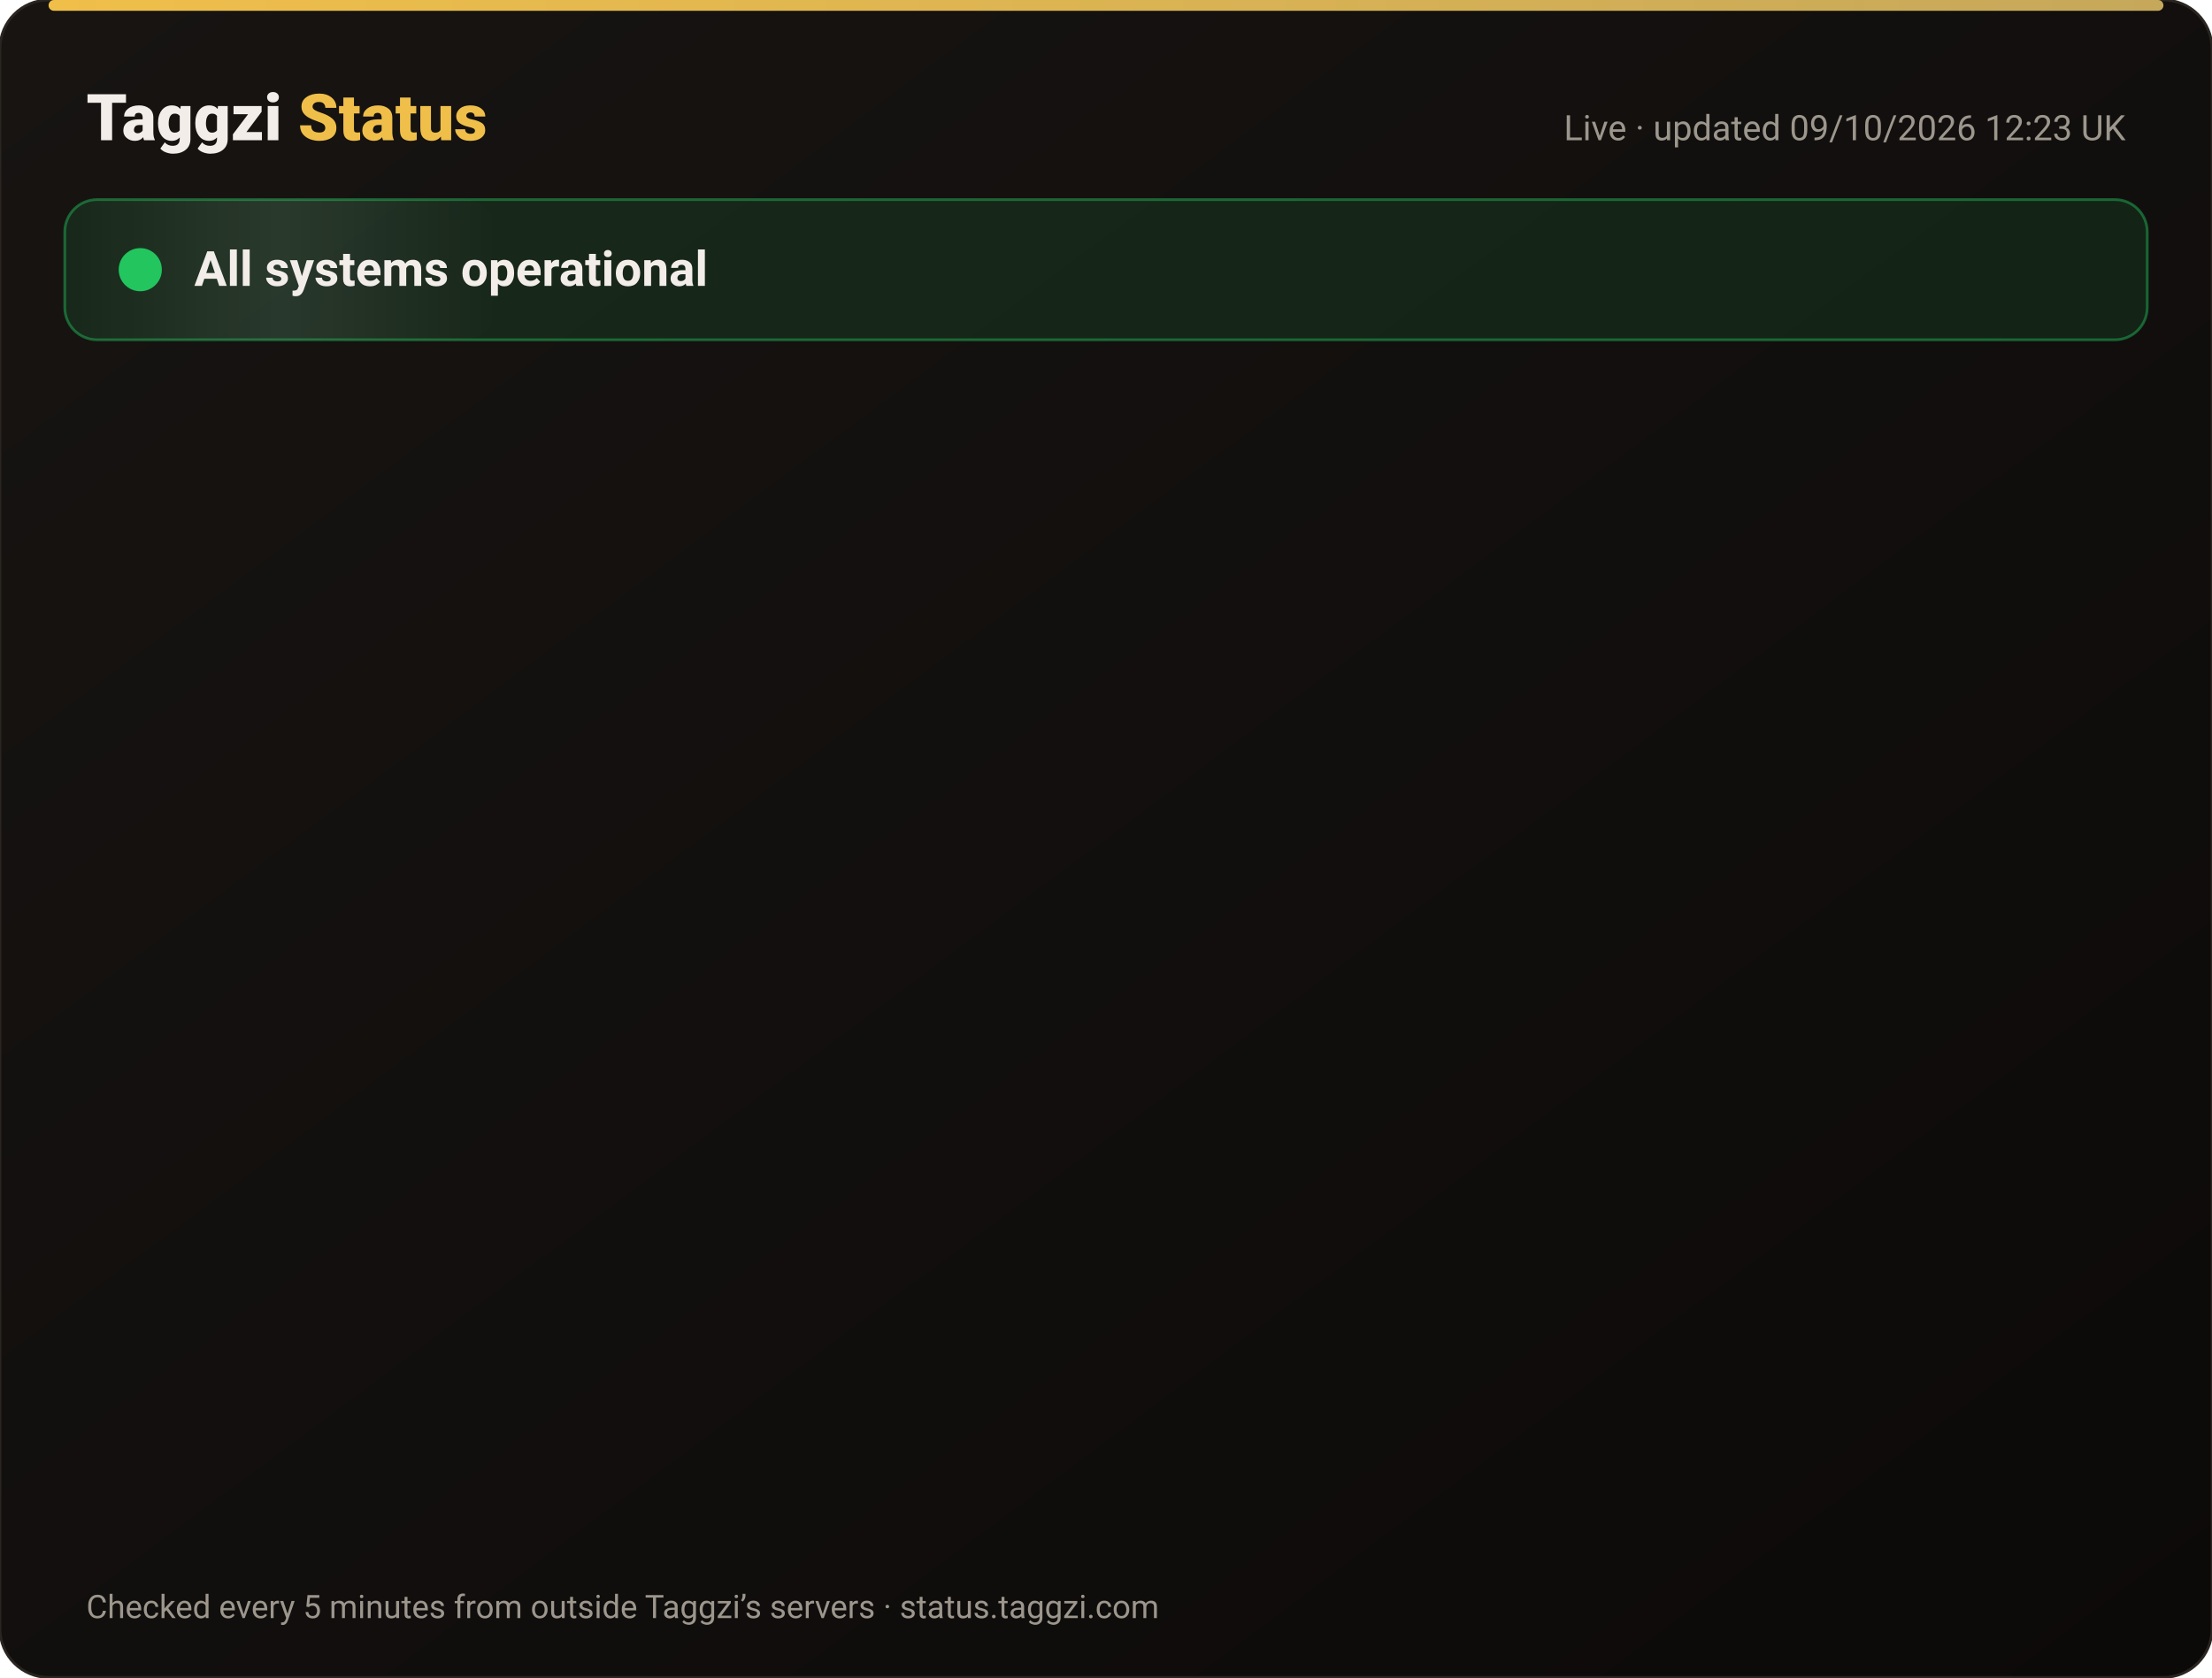
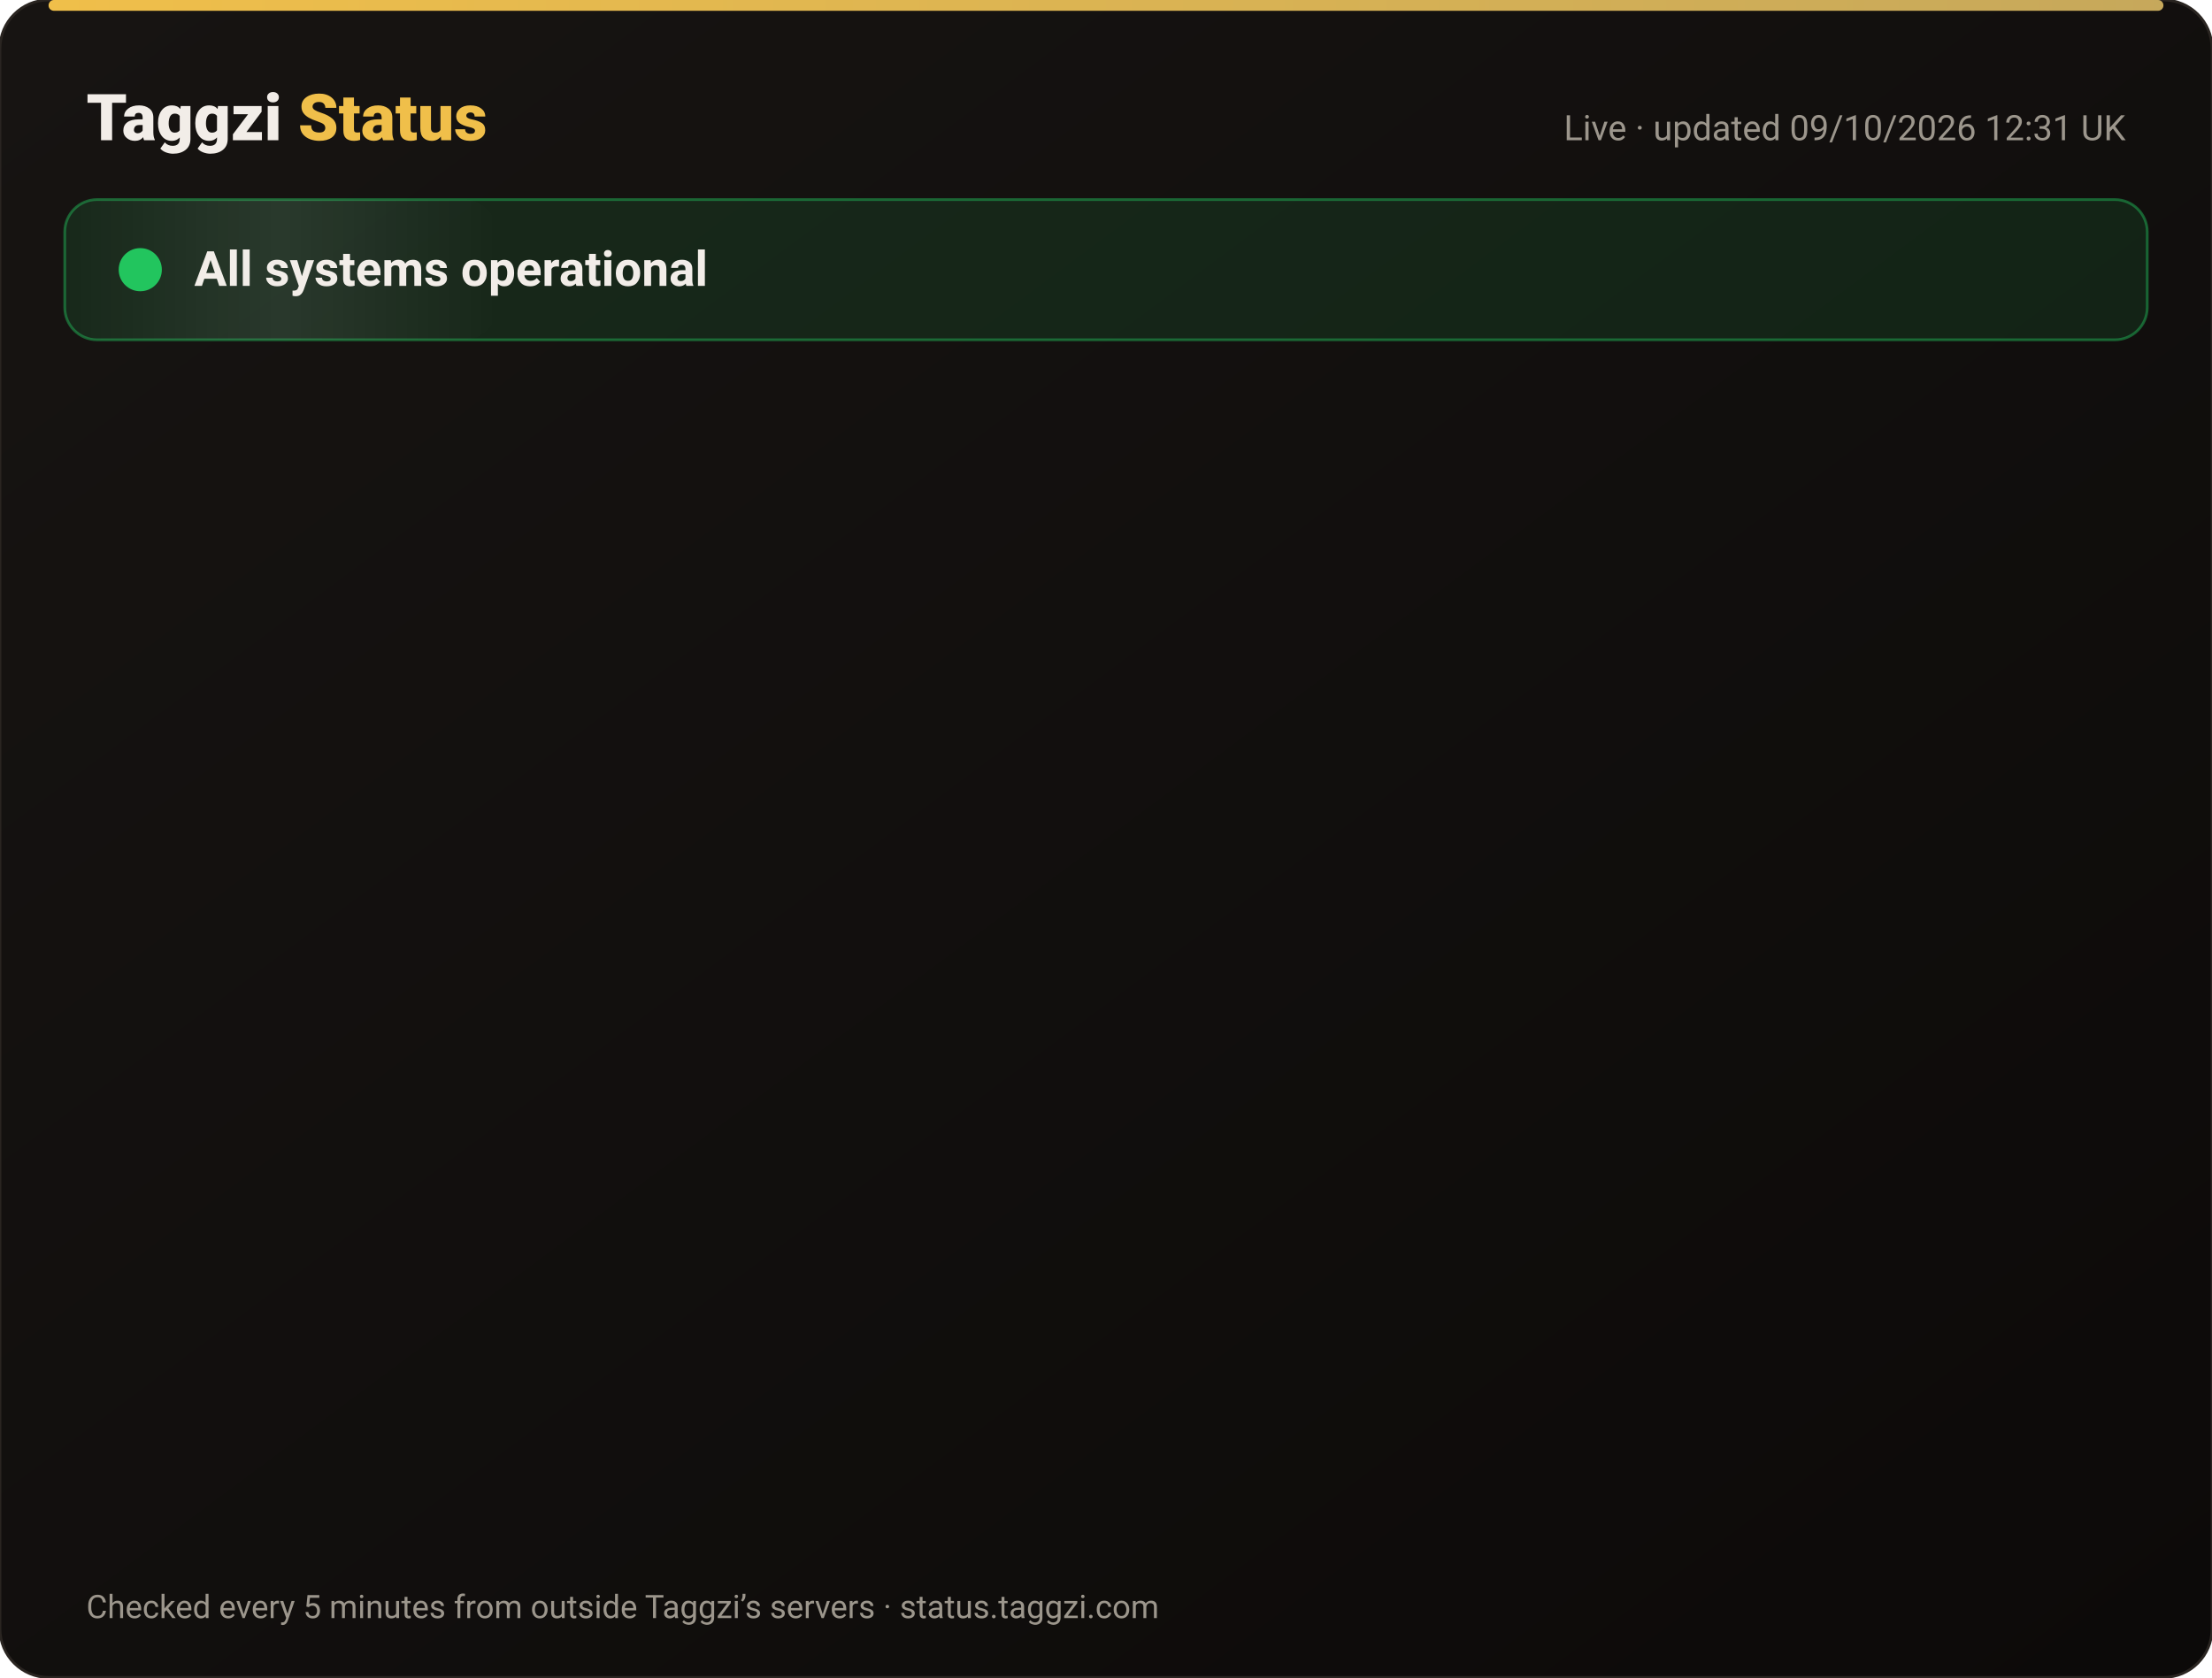
<svg xmlns="http://www.w3.org/2000/svg" width="820" height="622" viewBox="0 0 820 622" font-family="-apple-system,Segoe UI,Roboto,Helvetica,Arial,sans-serif">
  <defs>
    <linearGradient id="bg" x1="0" y1="0" x2="1" y2="1">
      <stop offset="0" stop-color="#171412" />
      <stop offset="1" stop-color="#0C0A09" />
    </linearGradient>
    <linearGradient id="gold" x1="0" x2="1">
      <stop offset="0" stop-color="#F0BF4A" />
      <stop offset="1" stop-color="#c6a85b" />
    </linearGradient>
    <linearGradient id="shine" x1="0" x2="1">
      <stop offset="0" stop-color="#fff" stop-opacity="0" />
      <stop offset=".5" stop-color="#fff" stop-opacity=".08" />
      <stop offset="1" stop-color="#fff" stop-opacity="0" />
    </linearGradient>
  </defs>
  <rect width="820" height="622" rx="18" fill="url(#bg)" stroke="#2a2521" />
  <rect x="18" y="0" width="784" height="4" rx="2" fill="url(#gold)" />
  <text x="32" y="52" font-size="24" font-weight="800" fill="#F2EDE8">Taggzi <tspan fill="#F0BF4A">Status</tspan>
  </text>
-   <text x="788" y="52" font-size="13" fill="#9C968C" text-anchor="end">Live · updated 09/10/2026 12:23 UK</text>
+   <text x="788" y="52" font-size="13" fill="#9C968C" text-anchor="end">Live · updated 09/10/2026 12:31 UK</text>
  <rect x="24" y="74" width="772" height="52" rx="12" fill="#22c55e" fill-opacity=".12" stroke="#22c55e" stroke-opacity=".45" />
  <rect x="24" y="74" width="160" height="52" rx="12" fill="url(#shine)">
    <animate attributeName="x" from="-160" to="820" dur="4s" repeatCount="indefinite" />
  </rect>
  <circle cx="52" cy="100" r="7" fill="#22c55e" />
  <circle cx="52" cy="100" r="7" fill="none" stroke="#22c55e" stroke-width="2">
    <animate attributeName="r" values="7;15;7" dur="2s" repeatCount="indefinite" />
    <animate attributeName="opacity" values=".9;0;.9" dur="2s" repeatCount="indefinite" />
  </circle>
  <text x="72" y="106" font-size="18" font-weight="700" fill="#F2EDE8">All systems operational</text>
  <g opacity="0">
    <animate attributeName="opacity" from="0" to="1" begin="0.00s" dur=".6s" fill="freeze" />
    <line x1="32" y1="188" x2="788" y2="188" stroke="#2a2521" />
    <circle cx="44" cy="166" r="6" fill="#22c55e">
      <animate attributeName="opacity" values="1;.45;1" dur="2.4s" begin="0.00s" repeatCount="indefinite" />
    </circle>
    <text x="62" y="171" font-size="15" font-weight="650" fill="#F2EDE8">Website</text>
    <text x="630" y="171" font-size="13" fill="#9C968C" text-anchor="end">100.00% uptime</text>
    <rect x="648" y="154" width="140" height="24" rx="12" fill="#22c55e" fill-opacity=".14" stroke="#22c55e" stroke-opacity=".5" />
    <text x="718" y="171" font-size="12" font-weight="700" fill="#22c55e" text-anchor="middle">Operational</text>
  </g>
  <g opacity="0">
    <animate attributeName="opacity" from="0" to="1" begin="0.15s" dur=".6s" fill="freeze" />
    <line x1="32" y1="234" x2="788" y2="234" stroke="#2a2521" />
    <circle cx="44" cy="212" r="6" fill="#22c55e">
      <animate attributeName="opacity" values="1;.45;1" dur="2.4s" begin="0.15s" repeatCount="indefinite" />
    </circle>
    <text x="62" y="217" font-size="15" font-weight="650" fill="#F2EDE8">Tag scans</text>
    <text x="630" y="217" font-size="13" fill="#9C968C" text-anchor="end">100.00% uptime</text>
    <rect x="648" y="200" width="140" height="24" rx="12" fill="#22c55e" fill-opacity=".14" stroke="#22c55e" stroke-opacity=".5" />
    <text x="718" y="217" font-size="12" font-weight="700" fill="#22c55e" text-anchor="middle">Operational</text>
  </g>
  <g opacity="0">
    <animate attributeName="opacity" from="0" to="1" begin="0.30s" dur=".6s" fill="freeze" />
    <line x1="32" y1="280" x2="788" y2="280" stroke="#2a2521" />
    <circle cx="44" cy="258" r="6" fill="#22c55e">
      <animate attributeName="opacity" values="1;.45;1" dur="2.4s" begin="0.30s" repeatCount="indefinite" />
    </circle>
    <text x="62" y="263" font-size="15" font-weight="650" fill="#F2EDE8">Manual tag lookup</text>
    <text x="630" y="263" font-size="13" fill="#9C968C" text-anchor="end">100.00% uptime</text>
    <rect x="648" y="246" width="140" height="24" rx="12" fill="#22c55e" fill-opacity=".14" stroke="#22c55e" stroke-opacity=".5" />
    <text x="718" y="263" font-size="12" font-weight="700" fill="#22c55e" text-anchor="middle">Operational</text>
  </g>
  <g opacity="0">
    <animate attributeName="opacity" from="0" to="1" begin="0.45s" dur=".6s" fill="freeze" />
    <line x1="32" y1="326" x2="788" y2="326" stroke="#2a2521" />
    <circle cx="44" cy="304" r="6" fill="#22c55e">
      <animate attributeName="opacity" values="1;.45;1" dur="2.4s" begin="0.45s" repeatCount="indefinite" />
    </circle>
    <text x="62" y="309" font-size="15" font-weight="650" fill="#F2EDE8">App &amp; login</text>
    <text x="630" y="309" font-size="13" fill="#9C968C" text-anchor="end">100.00% uptime</text>
    <rect x="648" y="292" width="140" height="24" rx="12" fill="#22c55e" fill-opacity=".14" stroke="#22c55e" stroke-opacity=".5" />
    <text x="718" y="309" font-size="12" font-weight="700" fill="#22c55e" text-anchor="middle">Operational</text>
  </g>
  <g opacity="0">
    <animate attributeName="opacity" from="0" to="1" begin="0.60s" dur=".6s" fill="freeze" />
    <line x1="32" y1="372" x2="788" y2="372" stroke="#2a2521" />
    <circle cx="44" cy="350" r="6" fill="#22c55e">
      <animate attributeName="opacity" values="1;.45;1" dur="2.4s" begin="0.60s" repeatCount="indefinite" />
    </circle>
    <text x="62" y="355" font-size="15" font-weight="650" fill="#F2EDE8">Community alerts</text>
    <text x="630" y="355" font-size="13" fill="#9C968C" text-anchor="end">100.00% uptime</text>
    <rect x="648" y="338" width="140" height="24" rx="12" fill="#22c55e" fill-opacity=".14" stroke="#22c55e" stroke-opacity=".5" />
    <text x="718" y="355" font-size="12" font-weight="700" fill="#22c55e" text-anchor="middle">Operational</text>
  </g>
  <g opacity="0">
    <animate attributeName="opacity" from="0" to="1" begin="0.75s" dur=".6s" fill="freeze" />
    <line x1="32" y1="418" x2="788" y2="418" stroke="#2a2521" />
    <circle cx="44" cy="396" r="6" fill="#22c55e">
      <animate attributeName="opacity" values="1;.45;1" dur="2.4s" begin="0.75s" repeatCount="indefinite" />
    </circle>
    <text x="62" y="401" font-size="15" font-weight="650" fill="#F2EDE8">Private calling</text>
    <text x="630" y="401" font-size="13" fill="#9C968C" text-anchor="end">100.00% uptime</text>
    <rect x="648" y="384" width="140" height="24" rx="12" fill="#22c55e" fill-opacity=".14" stroke="#22c55e" stroke-opacity=".5" />
    <text x="718" y="401" font-size="12" font-weight="700" fill="#22c55e" text-anchor="middle">Operational</text>
  </g>
  <g opacity="0">
    <animate attributeName="opacity" from="0" to="1" begin="0.90s" dur=".6s" fill="freeze" />
    <line x1="32" y1="464" x2="788" y2="464" stroke="#2a2521" />
    <circle cx="44" cy="442" r="6" fill="#22c55e">
      <animate attributeName="opacity" values="1;.45;1" dur="2.4s" begin="0.90s" repeatCount="indefinite" />
    </circle>
    <text x="62" y="447" font-size="15" font-weight="650" fill="#F2EDE8">Payments</text>
    <text x="630" y="447" font-size="13" fill="#9C968C" text-anchor="end">100.00% uptime</text>
    <rect x="648" y="430" width="140" height="24" rx="12" fill="#22c55e" fill-opacity=".14" stroke="#22c55e" stroke-opacity=".5" />
    <text x="718" y="447" font-size="12" font-weight="700" fill="#22c55e" text-anchor="middle">Operational</text>
  </g>
  <g opacity="0">
    <animate attributeName="opacity" from="0" to="1" begin="1.05s" dur=".6s" fill="freeze" />
    <line x1="32" y1="510" x2="788" y2="510" stroke="#2a2521" />
    <circle cx="44" cy="488" r="6" fill="#22c55e">
      <animate attributeName="opacity" values="1;.45;1" dur="2.4s" begin="1.05s" repeatCount="indefinite" />
    </circle>
    <text x="62" y="493" font-size="15" font-weight="650" fill="#F2EDE8">Email &amp; support</text>
    <text x="630" y="493" font-size="13" fill="#9C968C" text-anchor="end">100.00% uptime</text>
    <rect x="648" y="476" width="140" height="24" rx="12" fill="#22c55e" fill-opacity=".14" stroke="#22c55e" stroke-opacity=".5" />
    <text x="718" y="493" font-size="12" font-weight="700" fill="#22c55e" text-anchor="middle">Operational</text>
  </g>
  <g opacity="0">
    <animate attributeName="opacity" from="0" to="1" begin="1.20s" dur=".6s" fill="freeze" />
    <line x1="32" y1="556" x2="788" y2="556" stroke="#2a2521" />
    <circle cx="44" cy="534" r="6" fill="#22c55e">
      <animate attributeName="opacity" values="1;.45;1" dur="2.4s" begin="1.20s" repeatCount="indefinite" />
    </circle>
    <text x="62" y="539" font-size="15" font-weight="650" fill="#F2EDE8">Secure connection (SSL)</text>
    <text x="630" y="539" font-size="13" fill="#9C968C" text-anchor="end">100.00% uptime</text>
    <rect x="648" y="522" width="140" height="24" rx="12" fill="#22c55e" fill-opacity=".14" stroke="#22c55e" stroke-opacity=".5" />
    <text x="718" y="539" font-size="12" font-weight="700" fill="#22c55e" text-anchor="middle">Operational</text>
  </g>
  <text x="32" y="600" font-size="12" fill="#9C968C">Checked every 5 minutes from outside Taggzi’s servers · status.taggzi.com</text>
</svg>
